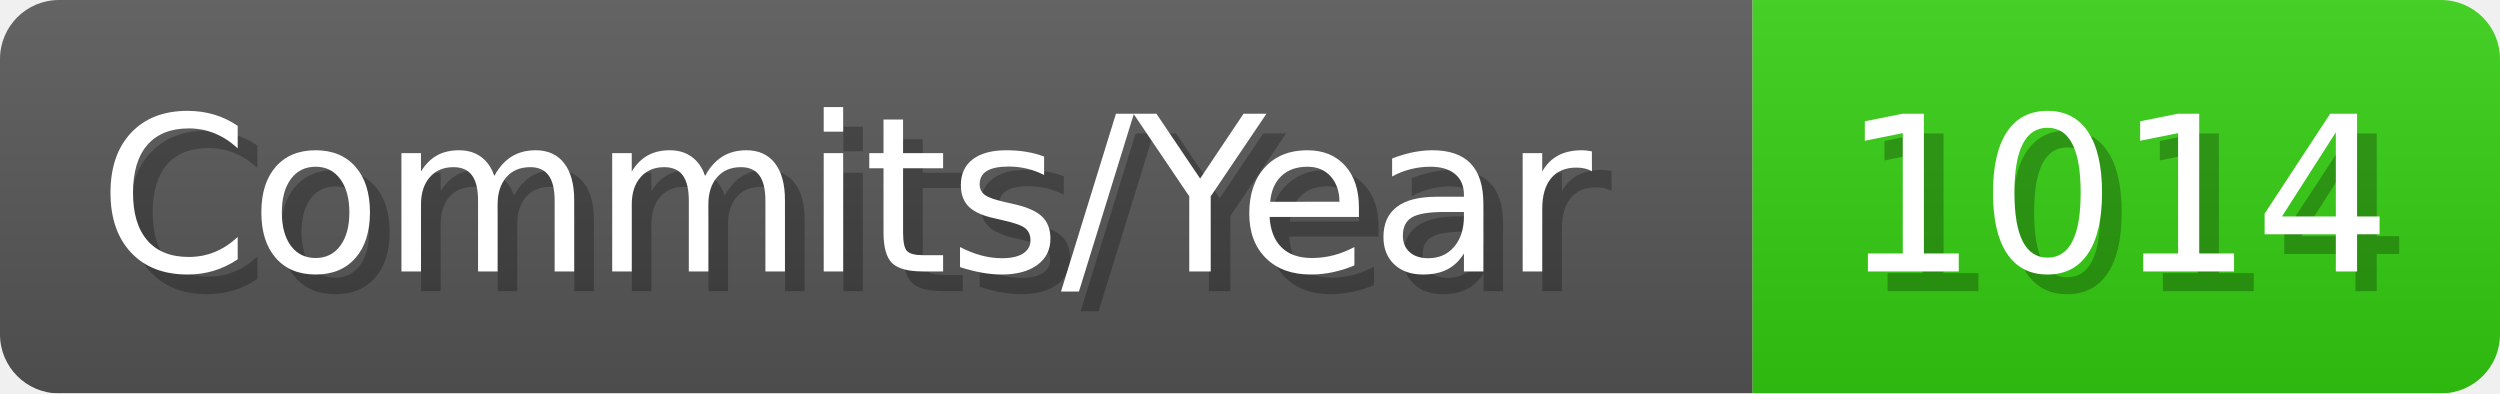
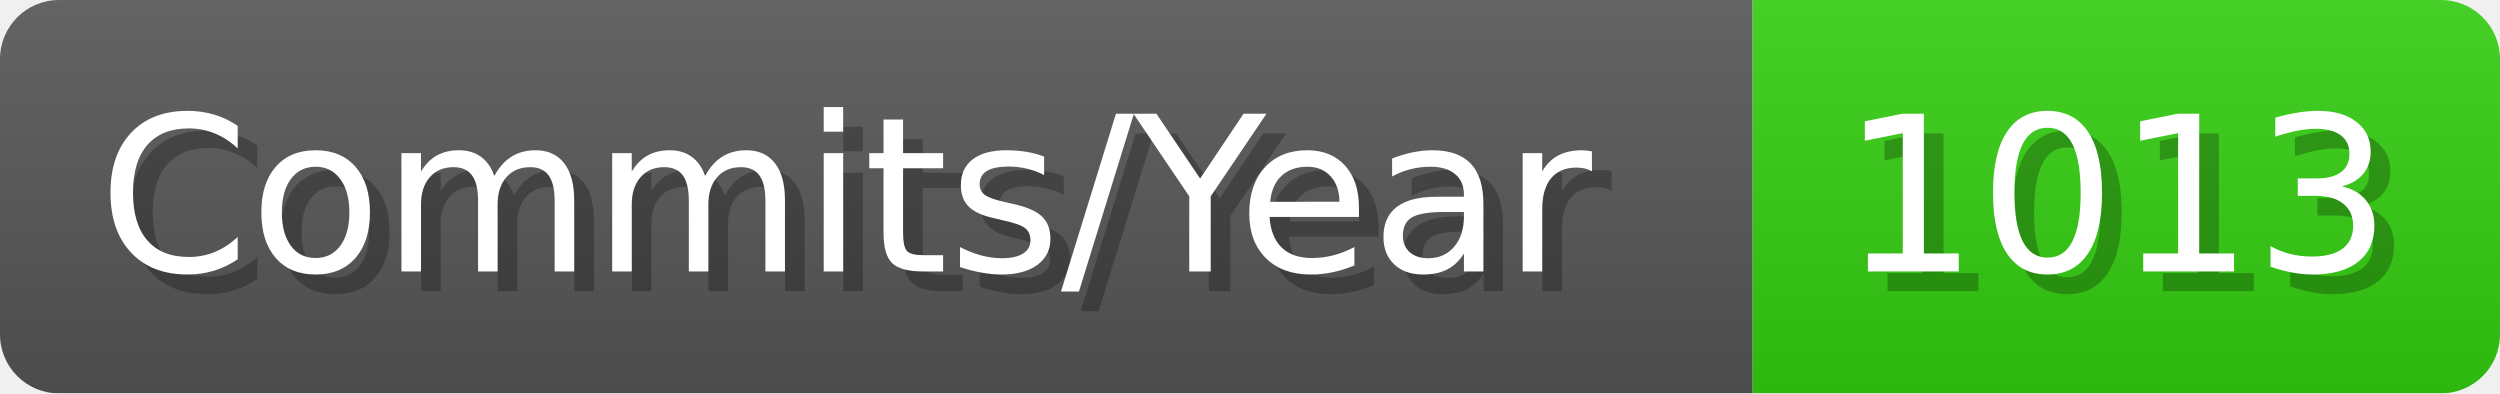
- <svg xmlns="http://www.w3.org/2000/svg" width="127.1" height="20" viewBox="0 0 1271 200" role="img" aria-label="Commits/Year: 1014">
+ <svg xmlns="http://www.w3.org/2000/svg" width="127.1" height="20" viewBox="0 0 1271 200" role="img" aria-label="Commits/Year: 1013">
  <linearGradient id="aUPdi" x2="0" y2="100%">
    <stop offset="0" stop-opacity=".1" stop-color="#EEE" />
    <stop offset="1" stop-opacity=".1" />
  </linearGradient>
  <mask id="WfAiQ">
    <rect width="1271" height="200" rx="30" fill="#FFF" />
  </mask>
  <g mask="url(#WfAiQ)">
    <rect width="891" height="200" fill="#555" />
    <rect width="380" height="200" fill="#3C1" x="891" />
    <rect width="1271" height="200" fill="url(#aUPdi)" />
  </g>
  <g aria-hidden="true" fill="#fff" text-anchor="start" font-family="Verdana,DejaVu Sans,sans-serif" font-size="110">
    <text x="60" y="148" textLength="791" fill="#000" opacity="0.25">Commits/Year</text>
    <text x="50" y="138" textLength="791">Commits/Year</text>
-     <text x="946" y="148" textLength="280" fill="#000" opacity="0.25">1014</text>
-     <text x="936" y="138" textLength="280">1014</text>
+     <text x="946" y="148" textLength="280" fill="#000" opacity="0.25">1013</text>
+     <text x="936" y="138" textLength="280">1013</text>
  </g>
</svg>
